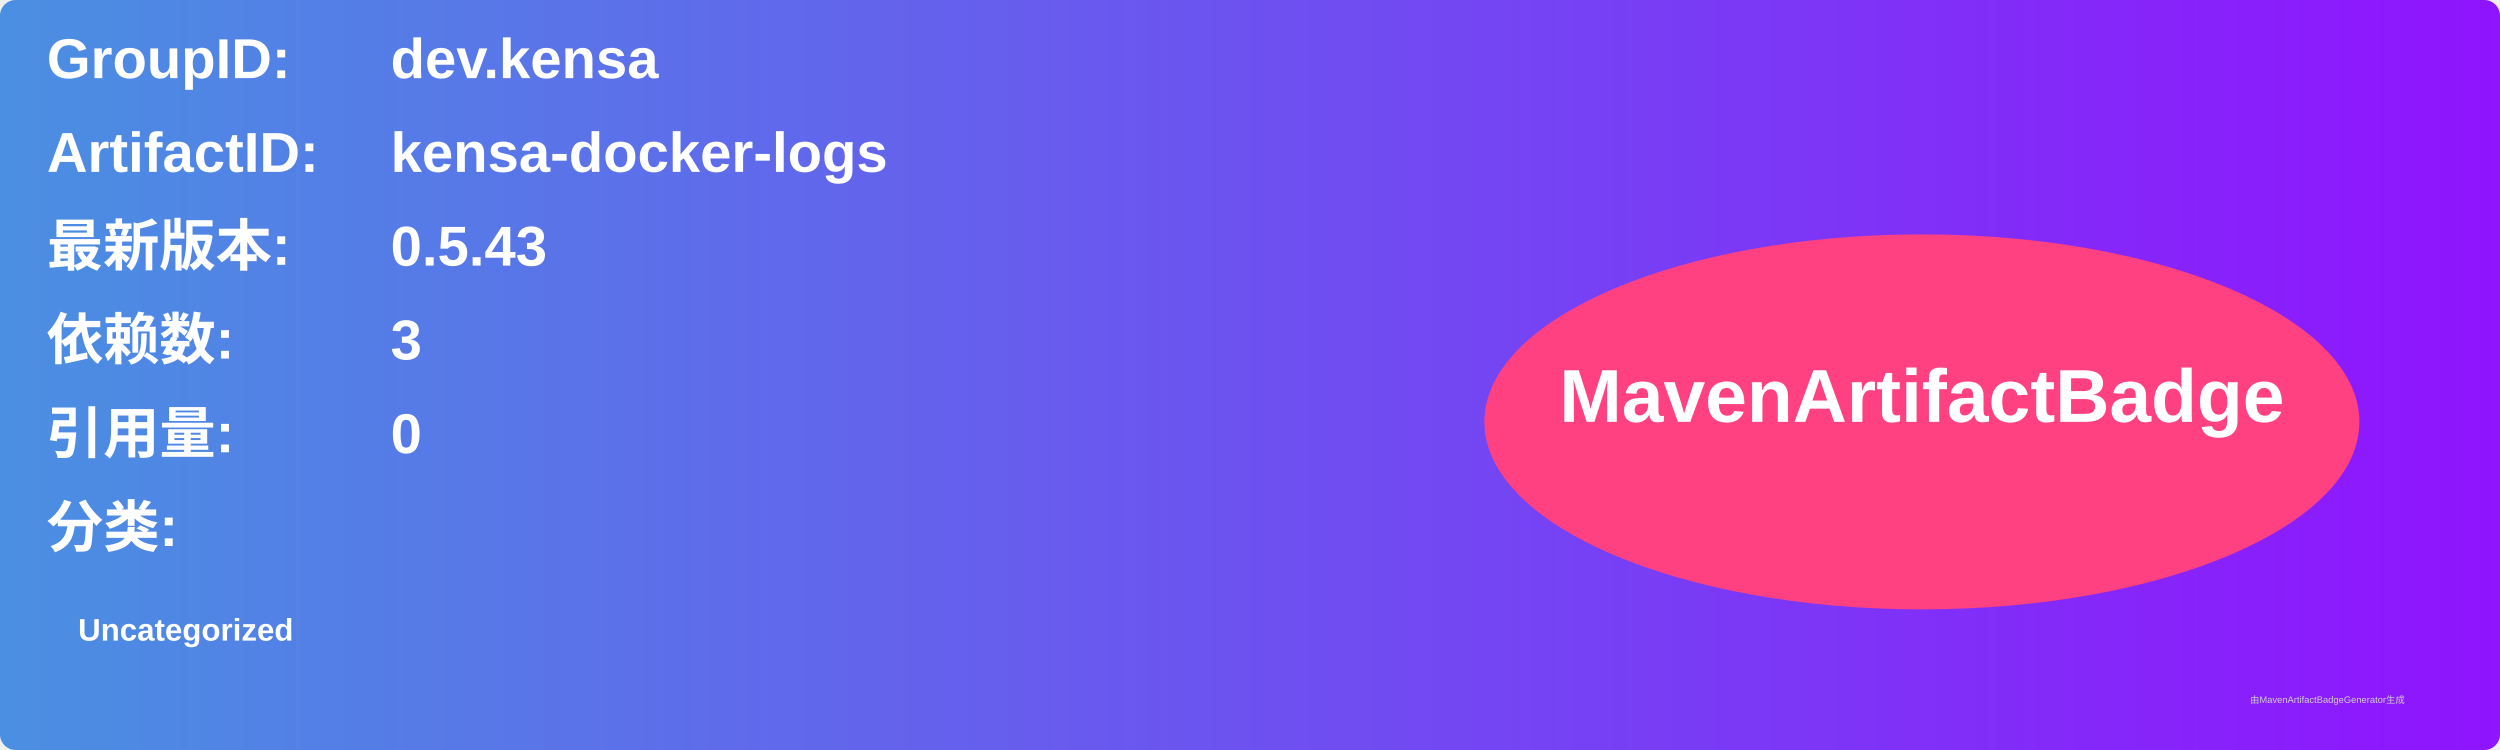
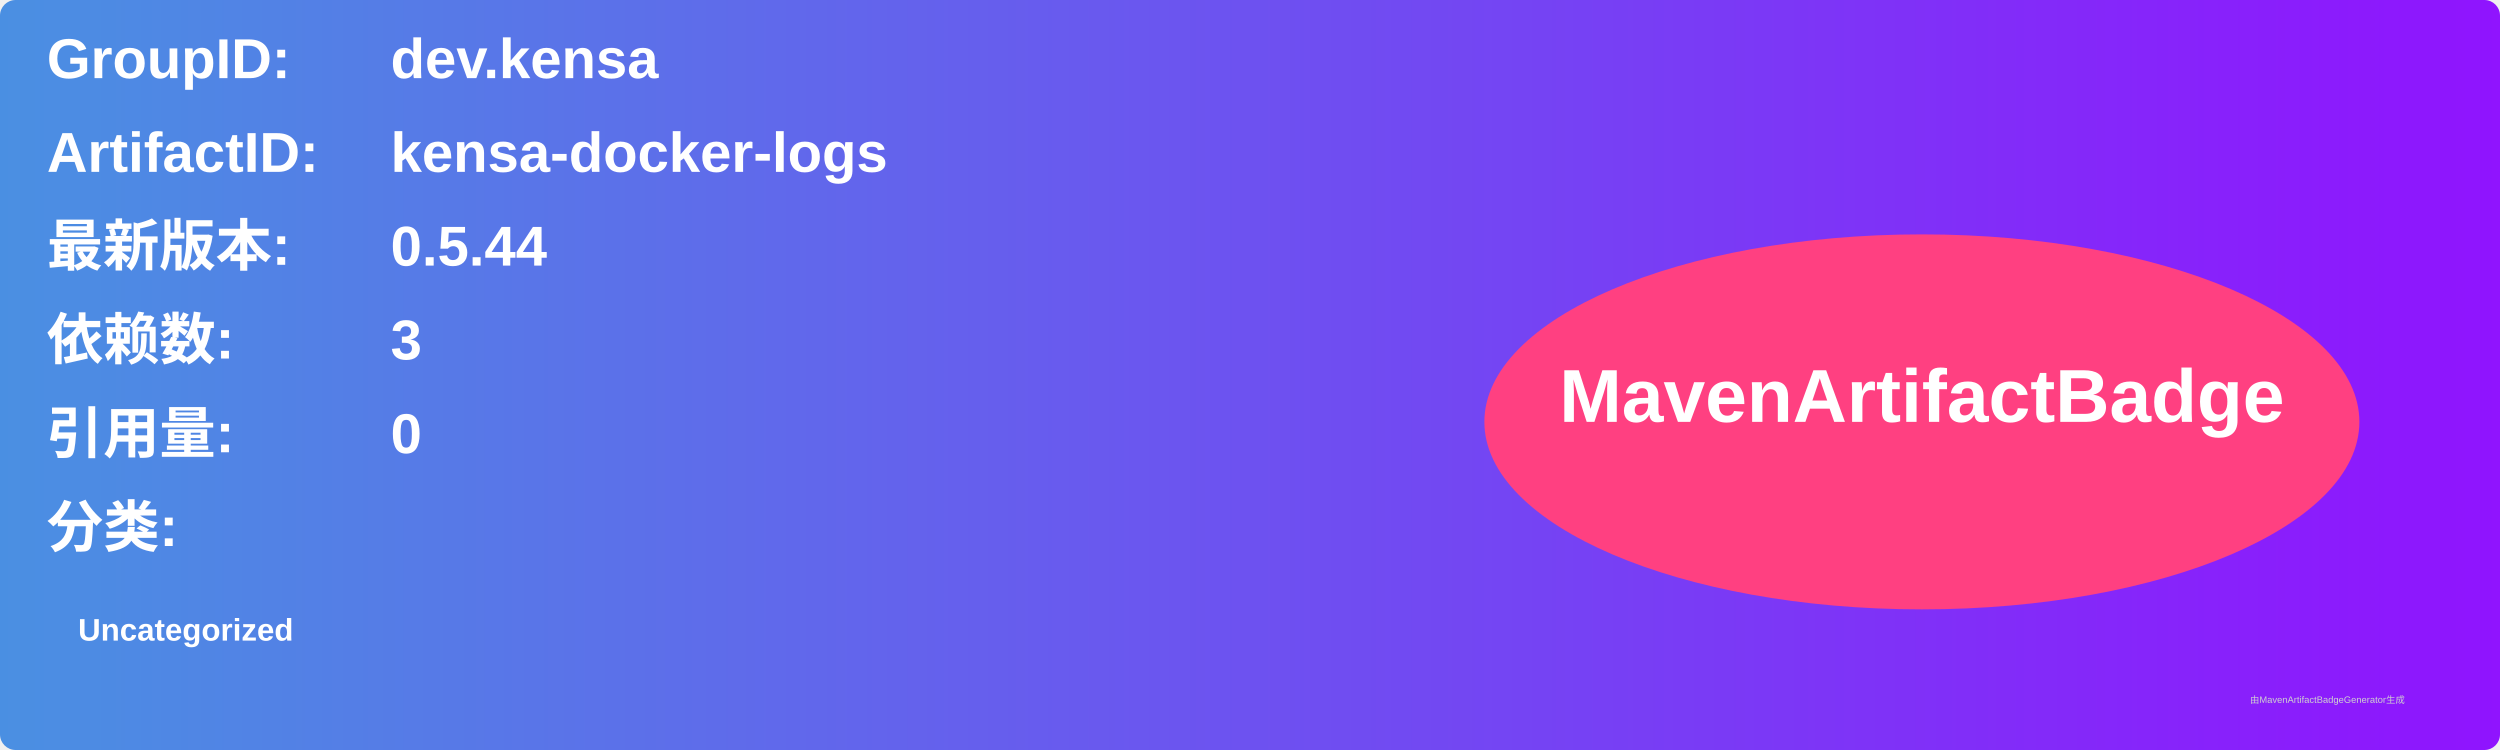
<svg xmlns="http://www.w3.org/2000/svg" width="800" height="240" viewBox="0 0 800 240">
  <linearGradient id="grad" x1="0%" y1="0%" x2="100%" y2="0%">
    <stop offset="0%" stop-color="#4a90e2" />
    <stop offset="100%" stop-color="#9013fe" />
  </linearGradient>
  <rect width="100%" height="100%" rx="5" ry="5" fill="url(#grad)" />
  <g transform="translate(15, 15)">
    <text x="0" y="10" font-family="Arial" font-size="18" fill="white" font-weight="bold" width="260">GroupID:</text>
    <text x="110" y="10" font-family="Arial" font-size="18" fill="white" font-weight="bold" width="460">dev.kensa</text>
    <text x="0" y="40" font-family="Arial" font-size="18" fill="white" font-weight="bold" width="260">ArtifactID:</text>
    <text x="110" y="40" font-family="Arial" font-size="18" fill="white" font-weight="bold" width="460">kensa-docker-logs</text>
    <text x="0" y="70" font-family="Arial" font-size="18" fill="white" font-weight="bold">最新版本:</text>
    <text x="110" y="70" font-family="Arial" font-size="18" fill="white" font-weight="bold">
-       <tspan font-weight="bold">0.5.43</tspan>
+       <tspan font-weight="bold">0.5.44</tspan>
    </text>
    <text x="0" y="100" font-family="Arial" font-size="18" fill="white" font-weight="bold">依赖数: </text>
    <text x="110" y="100" font-family="Arial" font-size="18" fill="white">
      <tspan font-weight="bold">3</tspan>
    </text>
    <text x="0" y="130" font-family="Arial" font-size="18" fill="white" font-weight="bold">引用量: </text>
    <text x="110" y="130" font-family="Arial" font-size="18" fill="white">
      <tspan font-weight="bold">0</tspan>
    </text>
    <text x="0" y="160" font-family="Arial" font-size="18" fill="white" font-weight="bold">分类:</text>
    <text x="10" y="190" font-family="Arial" font-size="10" fill="white">
      <tspan font-weight="bold">Uncategorized</tspan>
    </text>
    <ellipse cx="600" cy="120" rx="140" ry="60" fill="#ff4081" />
    <text x="600" y="120" text-anchor="middle" font-family="Arial" font-size="24" fill="white" font-weight="bold">MavenArtifactBadge</text>
  </g>
  <text x="720" y="225" font-family="Arial" font-size="3" fill="#d0d0d0">由MavenArtifactBadgeGenerator生成</text>
</svg>
